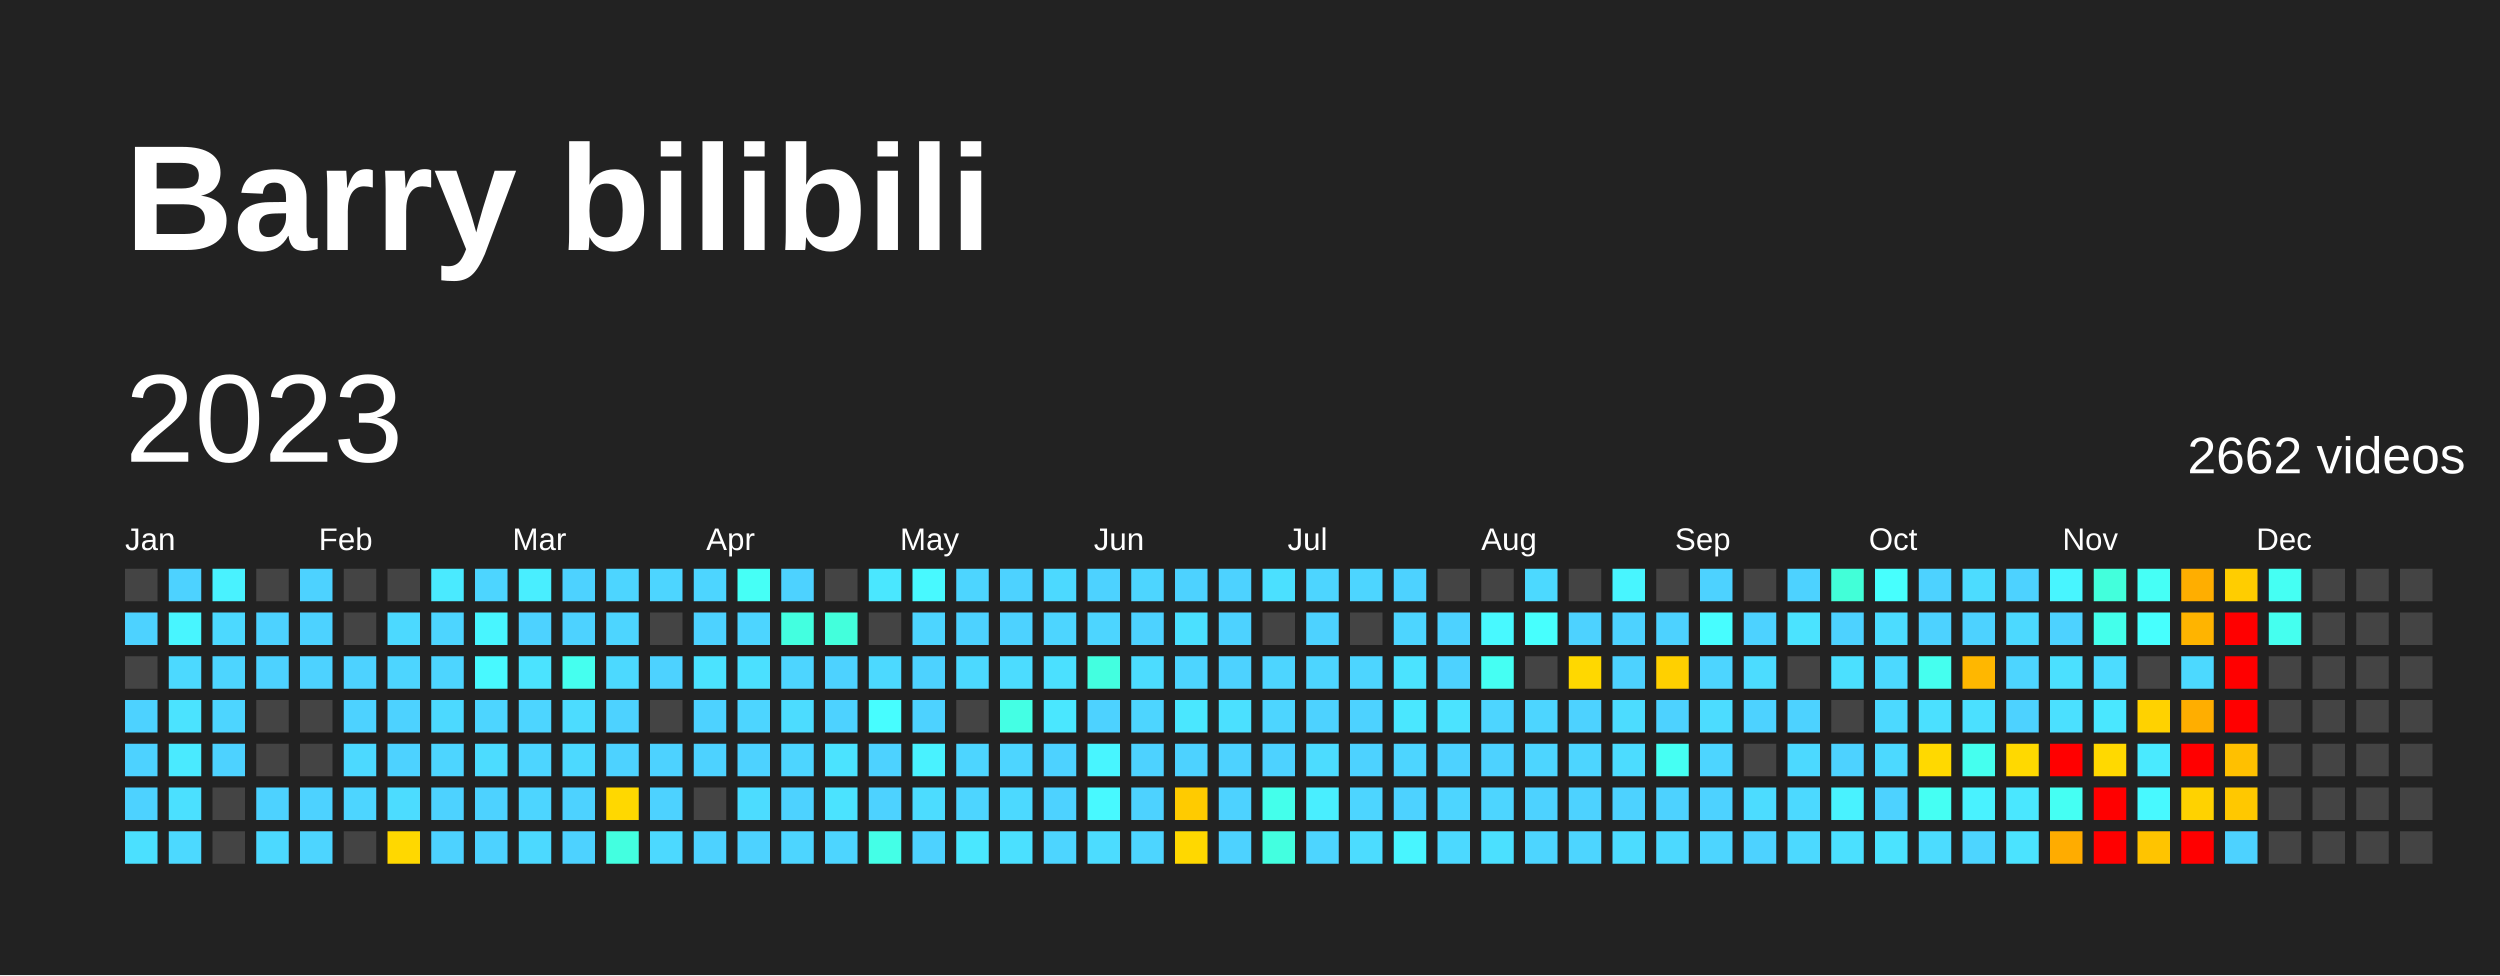
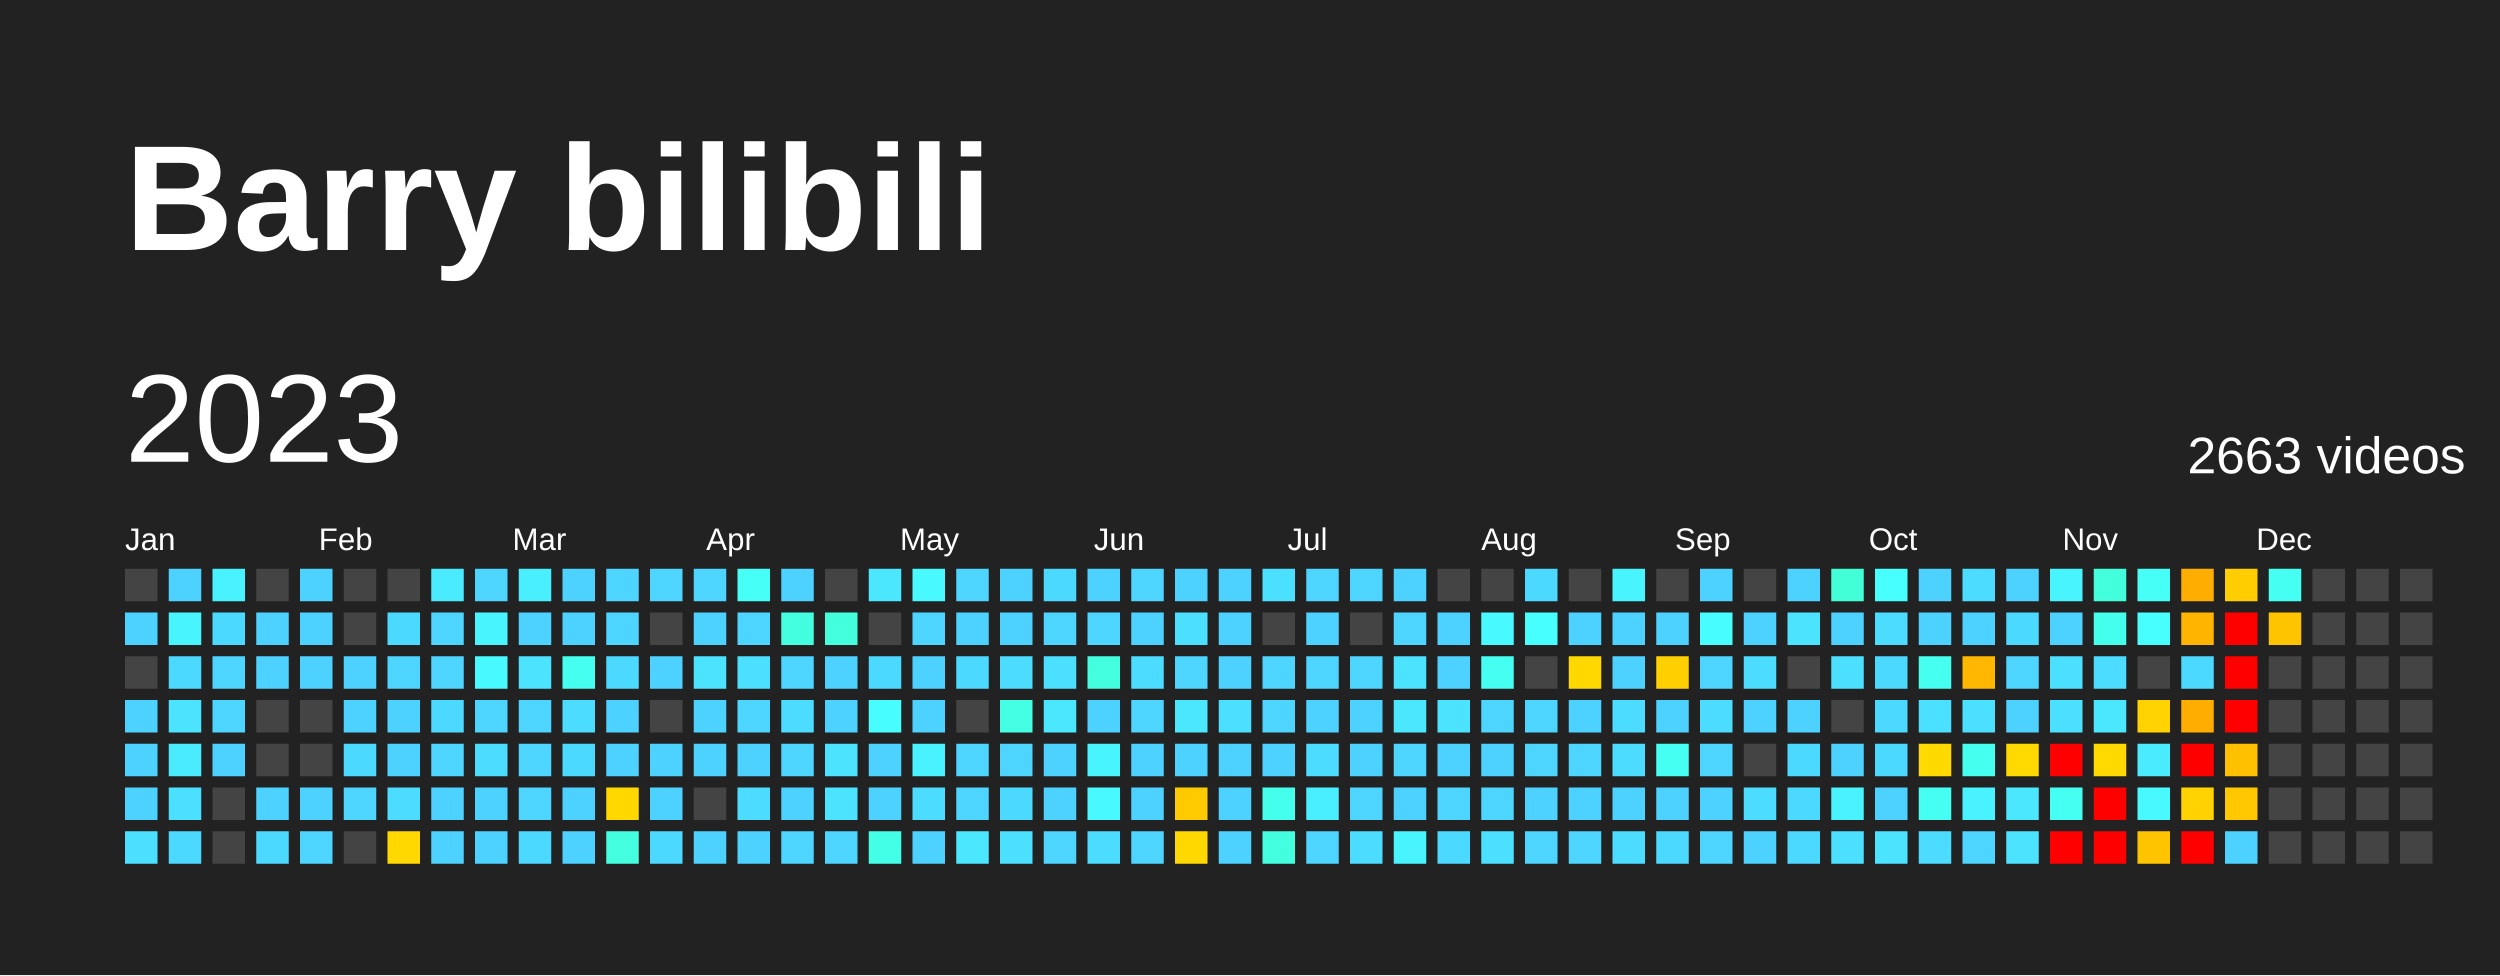
<svg xmlns="http://www.w3.org/2000/svg" baseProfile="full" height="78mm" version="1.1" viewBox="0,0,200,78" width="200mm">
  <defs />
  <rect fill="#222222" height="78" width="200" x="0" y="0" />
  <text fill="#FFFFFF" style="font-size:12px; font-family:Arial; font-weight:bold;" x="10" y="20">Barry bilibili</text>
  <text dominant-baseline="hanging" fill="#FFFFFF" style="font-size:10.0px; font-family:Arial;" x="10" y="30">2023</text>
-   <text dominant-baseline="hanging" fill="#FFFFFF" style="font-size:4.125px; font-family:Arial;" x="175" y="35">2662 videos</text>
+   <text dominant-baseline="hanging" fill="#FFFFFF" style="font-size:4.125px; font-family:Arial;" x="175" y="35">2663 videos</text>
  <text fill="#FFFFFF" style="font-size:2.5px; font-family:Arial" x="10.0" y="44">Jan</text>
  <text fill="#FFFFFF" style="font-size:2.5px; font-family:Arial" x="25.5" y="44">Feb</text>
  <text fill="#FFFFFF" style="font-size:2.5px; font-family:Arial" x="41.0" y="44">Mar</text>
  <text fill="#FFFFFF" style="font-size:2.5px; font-family:Arial" x="56.5" y="44">Apr</text>
  <text fill="#FFFFFF" style="font-size:2.5px; font-family:Arial" x="72.0" y="44">May</text>
  <text fill="#FFFFFF" style="font-size:2.5px; font-family:Arial" x="87.5" y="44">Jun</text>
  <text fill="#FFFFFF" style="font-size:2.5px; font-family:Arial" x="103.0" y="44">Jul</text>
  <text fill="#FFFFFF" style="font-size:2.5px; font-family:Arial" x="118.5" y="44">Aug</text>
  <text fill="#FFFFFF" style="font-size:2.5px; font-family:Arial" x="134.0" y="44">Sep</text>
  <text fill="#FFFFFF" style="font-size:2.5px; font-family:Arial" x="149.5" y="44">Oct</text>
  <text fill="#FFFFFF" style="font-size:2.5px; font-family:Arial" x="165.0" y="44">Nov</text>
  <text fill="#FFFFFF" style="font-size:2.5px; font-family:Arial" x="180.5" y="44">Dec</text>
  <rect fill="#444444" height="2.6" width="2.6" x="10.0" y="45.5" />
  <rect fill="#4dd2ff" height="2.6" width="2.6" x="10.0" y="49.0" />
  <rect fill="#444444" height="2.6" width="2.6" x="10.0" y="52.5" />
  <rect fill="#4dd2ff" height="2.6" width="2.6" x="10.0" y="56.0" />
  <rect fill="#4dd2ff" height="2.6" width="2.6" x="10.0" y="59.5" />
  <rect fill="#4dd2ff" height="2.6" width="2.6" x="10.0" y="63.0" />
  <rect fill="#4be0ff" height="2.6" width="2.6" x="10.0" y="66.5" />
  <rect fill="#4dd2ff" height="2.6" width="2.6" x="13.5" y="45.5" />
  <rect fill="#48f5ff" height="2.6" width="2.6" x="13.5" y="49.0" />
  <rect fill="#4cd9ff" height="2.6" width="2.6" x="13.5" y="52.5" />
  <rect fill="#4be3ff" height="2.6" width="2.6" x="13.5" y="56.0" />
  <rect fill="#4aeaff" height="2.6" width="2.6" x="13.5" y="59.5" />
  <rect fill="#4be0ff" height="2.6" width="2.6" x="13.5" y="63.0" />
  <rect fill="#4cd9ff" height="2.6" width="2.6" x="13.5" y="66.5" />
  <rect fill="#49f2ff" height="2.6" width="2.6" x="17.0" y="45.5" />
  <rect fill="#4cd9ff" height="2.6" width="2.6" x="17.0" y="49.0" />
  <rect fill="#4dd5ff" height="2.6" width="2.6" x="17.0" y="52.5" />
  <rect fill="#4dd5ff" height="2.6" width="2.6" x="17.0" y="56.0" />
  <rect fill="#4dd2ff" height="2.6" width="2.6" x="17.0" y="59.5" />
  <rect fill="#444444" height="2.6" width="2.6" x="17.0" y="63.0" />
  <rect fill="#444444" height="2.6" width="2.6" x="17.0" y="66.5" />
  <rect fill="#444444" height="2.6" width="2.6" x="20.5" y="45.5" />
  <rect fill="#4dd2ff" height="2.6" width="2.6" x="20.5" y="49.0" />
  <rect fill="#4dd2ff" height="2.6" width="2.6" x="20.5" y="52.5" />
  <rect fill="#444444" height="2.6" width="2.6" x="20.5" y="56.0" />
  <rect fill="#444444" height="2.6" width="2.6" x="20.5" y="59.5" />
  <rect fill="#4dd2ff" height="2.6" width="2.6" x="20.5" y="63.0" />
  <rect fill="#4cd9ff" height="2.6" width="2.6" x="20.5" y="66.5" />
  <rect fill="#4dd2ff" height="2.6" width="2.6" x="24.0" y="45.5" />
  <rect fill="#4dd2ff" height="2.6" width="2.6" x="24.0" y="49.0" />
  <rect fill="#4dd2ff" height="2.6" width="2.6" x="24.0" y="52.5" />
  <rect fill="#444444" height="2.6" width="2.6" x="24.0" y="56.0" />
  <rect fill="#444444" height="2.6" width="2.6" x="24.0" y="59.5" />
  <rect fill="#4dd2ff" height="2.6" width="2.6" x="24.0" y="63.0" />
  <rect fill="#4dd5ff" height="2.6" width="2.6" x="24.0" y="66.5" />
  <rect fill="#444444" height="2.6" width="2.6" x="27.5" y="45.5" />
  <rect fill="#444444" height="2.6" width="2.6" x="27.5" y="49.0" />
  <rect fill="#4dd2ff" height="2.6" width="2.6" x="27.5" y="52.5" />
  <rect fill="#4dd2ff" height="2.6" width="2.6" x="27.5" y="56.0" />
  <rect fill="#4cd9ff" height="2.6" width="2.6" x="27.5" y="59.5" />
  <rect fill="#4dd5ff" height="2.6" width="2.6" x="27.5" y="63.0" />
  <rect fill="#444444" height="2.6" width="2.6" x="27.5" y="66.5" />
  <rect fill="#444444" height="2.6" width="2.6" x="31.0" y="45.5" />
  <rect fill="#4cd9ff" height="2.6" width="2.6" x="31.0" y="49.0" />
  <rect fill="#4dd5ff" height="2.6" width="2.6" x="31.0" y="52.5" />
  <rect fill="#4dd2ff" height="2.6" width="2.6" x="31.0" y="56.0" />
  <rect fill="#4dd2ff" height="2.6" width="2.6" x="31.0" y="59.5" />
  <rect fill="#4cdcff" height="2.6" width="2.6" x="31.0" y="63.0" />
  <rect fill="#ffd800" height="2.6" width="2.6" x="31.0" y="66.5" />
  <rect fill="#4aeaff" height="2.6" width="2.6" x="34.5" y="45.5" />
  <rect fill="#4dd5ff" height="2.6" width="2.6" x="34.5" y="49.0" />
  <rect fill="#4dd5ff" height="2.6" width="2.6" x="34.5" y="52.5" />
  <rect fill="#4cd9ff" height="2.6" width="2.6" x="34.5" y="56.0" />
  <rect fill="#4dd5ff" height="2.6" width="2.6" x="34.5" y="59.5" />
  <rect fill="#4dd2ff" height="2.6" width="2.6" x="34.5" y="63.0" />
  <rect fill="#4dd2ff" height="2.6" width="2.6" x="34.5" y="66.5" />
  <rect fill="#4dd5ff" height="2.6" width="2.6" x="38.0" y="45.5" />
  <rect fill="#48f5ff" height="2.6" width="2.6" x="38.0" y="49.0" />
  <rect fill="#48f9ff" height="2.6" width="2.6" x="38.0" y="52.5" />
  <rect fill="#4dd5ff" height="2.6" width="2.6" x="38.0" y="56.0" />
  <rect fill="#4cdcff" height="2.6" width="2.6" x="38.0" y="59.5" />
  <rect fill="#4dd2ff" height="2.6" width="2.6" x="38.0" y="63.0" />
  <rect fill="#4dd2ff" height="2.6" width="2.6" x="38.0" y="66.5" />
  <rect fill="#49eeff" height="2.6" width="2.6" x="41.5" y="45.5" />
  <rect fill="#4dd2ff" height="2.6" width="2.6" x="41.5" y="49.0" />
  <rect fill="#4be3ff" height="2.6" width="2.6" x="41.5" y="52.5" />
  <rect fill="#4dd5ff" height="2.6" width="2.6" x="41.5" y="56.0" />
  <rect fill="#4dd5ff" height="2.6" width="2.6" x="41.5" y="59.5" />
  <rect fill="#4dd5ff" height="2.6" width="2.6" x="41.5" y="63.0" />
  <rect fill="#4cd9ff" height="2.6" width="2.6" x="41.5" y="66.5" />
  <rect fill="#4dd2ff" height="2.6" width="2.6" x="45.0" y="45.5" />
  <rect fill="#4dd2ff" height="2.6" width="2.6" x="45.0" y="49.0" />
  <rect fill="#45ffef" height="2.6" width="2.6" x="45.0" y="52.5" />
  <rect fill="#4cdcff" height="2.6" width="2.6" x="45.0" y="56.0" />
  <rect fill="#4cd9ff" height="2.6" width="2.6" x="45.0" y="59.5" />
  <rect fill="#4dd2ff" height="2.6" width="2.6" x="45.0" y="63.0" />
  <rect fill="#4dd2ff" height="2.6" width="2.6" x="45.0" y="66.5" />
  <rect fill="#4dd5ff" height="2.6" width="2.6" x="48.5" y="45.5" />
  <rect fill="#4dd5ff" height="2.6" width="2.6" x="48.5" y="49.0" />
  <rect fill="#4cd9ff" height="2.6" width="2.6" x="48.5" y="52.5" />
  <rect fill="#4dd2ff" height="2.6" width="2.6" x="48.5" y="56.0" />
  <rect fill="#4dd2ff" height="2.6" width="2.6" x="48.5" y="59.5" />
  <rect fill="#ffd800" height="2.6" width="2.6" x="48.5" y="63.0" />
  <rect fill="#43ffe0" height="2.6" width="2.6" x="48.5" y="66.5" />
  <rect fill="#4dd5ff" height="2.6" width="2.6" x="52.0" y="45.5" />
  <rect fill="#444444" height="2.6" width="2.6" x="52.0" y="49.0" />
  <rect fill="#4dd2ff" height="2.6" width="2.6" x="52.0" y="52.5" />
  <rect fill="#444444" height="2.6" width="2.6" x="52.0" y="56.0" />
  <rect fill="#4dd2ff" height="2.6" width="2.6" x="52.0" y="59.5" />
  <rect fill="#4dd2ff" height="2.6" width="2.6" x="52.0" y="63.0" />
  <rect fill="#4cd9ff" height="2.6" width="2.6" x="52.0" y="66.5" />
  <rect fill="#4dd5ff" height="2.6" width="2.6" x="55.5" y="45.5" />
  <rect fill="#4dd2ff" height="2.6" width="2.6" x="55.5" y="49.0" />
  <rect fill="#4be3ff" height="2.6" width="2.6" x="55.5" y="52.5" />
  <rect fill="#4dd2ff" height="2.6" width="2.6" x="55.5" y="56.0" />
  <rect fill="#4dd2ff" height="2.6" width="2.6" x="55.5" y="59.5" />
  <rect fill="#444444" height="2.6" width="2.6" x="55.5" y="63.0" />
  <rect fill="#4dd2ff" height="2.6" width="2.6" x="55.5" y="66.5" />
  <rect fill="#46fff6" height="2.6" width="2.6" x="59.0" y="45.5" />
  <rect fill="#4dd5ff" height="2.6" width="2.6" x="59.0" y="49.0" />
  <rect fill="#4be0ff" height="2.6" width="2.6" x="59.0" y="52.5" />
  <rect fill="#4dd5ff" height="2.6" width="2.6" x="59.0" y="56.0" />
  <rect fill="#4dd2ff" height="2.6" width="2.6" x="59.0" y="59.5" />
  <rect fill="#4cdcff" height="2.6" width="2.6" x="59.0" y="63.0" />
  <rect fill="#4dd2ff" height="2.6" width="2.6" x="59.0" y="66.5" />
  <rect fill="#4dd2ff" height="2.6" width="2.6" x="62.5" y="45.5" />
  <rect fill="#43ffe0" height="2.6" width="2.6" x="62.5" y="49.0" />
  <rect fill="#4dd5ff" height="2.6" width="2.6" x="62.5" y="52.5" />
  <rect fill="#4cdcff" height="2.6" width="2.6" x="62.5" y="56.0" />
  <rect fill="#4dd5ff" height="2.6" width="2.6" x="62.5" y="59.5" />
  <rect fill="#4dd2ff" height="2.6" width="2.6" x="62.5" y="63.0" />
  <rect fill="#4dd5ff" height="2.6" width="2.6" x="62.5" y="66.5" />
  <rect fill="#444444" height="2.6" width="2.6" x="66.0" y="45.5" />
  <rect fill="#43ffdc" height="2.6" width="2.6" x="66.0" y="49.0" />
  <rect fill="#4dd2ff" height="2.6" width="2.6" x="66.0" y="52.5" />
  <rect fill="#4dd2ff" height="2.6" width="2.6" x="66.0" y="56.0" />
  <rect fill="#4be3ff" height="2.6" width="2.6" x="66.0" y="59.5" />
  <rect fill="#4be3ff" height="2.6" width="2.6" x="66.0" y="63.0" />
  <rect fill="#4dd5ff" height="2.6" width="2.6" x="66.0" y="66.5" />
  <rect fill="#4ae7ff" height="2.6" width="2.6" x="69.5" y="45.5" />
  <rect fill="#444444" height="2.6" width="2.6" x="69.5" y="49.0" />
  <rect fill="#4cd9ff" height="2.6" width="2.6" x="69.5" y="52.5" />
  <rect fill="#47fdff" height="2.6" width="2.6" x="69.5" y="56.0" />
  <rect fill="#4dd2ff" height="2.6" width="2.6" x="69.5" y="59.5" />
  <rect fill="#4dd2ff" height="2.6" width="2.6" x="69.5" y="63.0" />
  <rect fill="#44ffe7" height="2.6" width="2.6" x="69.5" y="66.5" />
  <rect fill="#48f9ff" height="2.6" width="2.6" x="73.0" y="45.5" />
  <rect fill="#4dd5ff" height="2.6" width="2.6" x="73.0" y="49.0" />
  <rect fill="#4dd2ff" height="2.6" width="2.6" x="73.0" y="52.5" />
  <rect fill="#4dd2ff" height="2.6" width="2.6" x="73.0" y="56.0" />
  <rect fill="#49f2ff" height="2.6" width="2.6" x="73.0" y="59.5" />
  <rect fill="#4cdcff" height="2.6" width="2.6" x="73.0" y="63.0" />
  <rect fill="#4dd2ff" height="2.6" width="2.6" x="73.0" y="66.5" />
  <rect fill="#4dd5ff" height="2.6" width="2.6" x="76.5" y="45.5" />
  <rect fill="#4dd2ff" height="2.6" width="2.6" x="76.5" y="49.0" />
  <rect fill="#4cd9ff" height="2.6" width="2.6" x="76.5" y="52.5" />
  <rect fill="#444444" height="2.6" width="2.6" x="76.5" y="56.0" />
  <rect fill="#4dd5ff" height="2.6" width="2.6" x="76.5" y="59.5" />
  <rect fill="#4dd5ff" height="2.6" width="2.6" x="76.5" y="63.0" />
  <rect fill="#4ae7ff" height="2.6" width="2.6" x="76.5" y="66.5" />
  <rect fill="#4dd2ff" height="2.6" width="2.6" x="80.0" y="45.5" />
  <rect fill="#4dd2ff" height="2.6" width="2.6" x="80.0" y="49.0" />
  <rect fill="#4cdcff" height="2.6" width="2.6" x="80.0" y="52.5" />
  <rect fill="#44ffe4" height="2.6" width="2.6" x="80.0" y="56.0" />
  <rect fill="#4dd5ff" height="2.6" width="2.6" x="80.0" y="59.5" />
  <rect fill="#4cd9ff" height="2.6" width="2.6" x="80.0" y="63.0" />
  <rect fill="#4be0ff" height="2.6" width="2.6" x="80.0" y="66.5" />
  <rect fill="#4cd9ff" height="2.6" width="2.6" x="83.5" y="45.5" />
  <rect fill="#4dd5ff" height="2.6" width="2.6" x="83.5" y="49.0" />
  <rect fill="#4be0ff" height="2.6" width="2.6" x="83.5" y="52.5" />
  <rect fill="#4ae7ff" height="2.6" width="2.6" x="83.5" y="56.0" />
  <rect fill="#4dd2ff" height="2.6" width="2.6" x="83.5" y="59.5" />
  <rect fill="#4dd2ff" height="2.6" width="2.6" x="83.5" y="63.0" />
  <rect fill="#4dd5ff" height="2.6" width="2.6" x="83.5" y="66.5" />
  <rect fill="#4dd2ff" height="2.6" width="2.6" x="87.0" y="45.5" />
  <rect fill="#4dd5ff" height="2.6" width="2.6" x="87.0" y="49.0" />
  <rect fill="#43ffe0" height="2.6" width="2.6" x="87.0" y="52.5" />
  <rect fill="#4dd2ff" height="2.6" width="2.6" x="87.0" y="56.0" />
  <rect fill="#48f5ff" height="2.6" width="2.6" x="87.0" y="59.5" />
  <rect fill="#48f9ff" height="2.6" width="2.6" x="87.0" y="63.0" />
  <rect fill="#4cdcff" height="2.6" width="2.6" x="87.0" y="66.5" />
  <rect fill="#4dd5ff" height="2.6" width="2.6" x="90.5" y="45.5" />
  <rect fill="#4dd2ff" height="2.6" width="2.6" x="90.5" y="49.0" />
  <rect fill="#4cdcff" height="2.6" width="2.6" x="90.5" y="52.5" />
  <rect fill="#4dd5ff" height="2.6" width="2.6" x="90.5" y="56.0" />
  <rect fill="#4dd2ff" height="2.6" width="2.6" x="90.5" y="59.5" />
  <rect fill="#4dd2ff" height="2.6" width="2.6" x="90.5" y="63.0" />
  <rect fill="#4dd5ff" height="2.6" width="2.6" x="90.5" y="66.5" />
  <rect fill="#4dd2ff" height="2.6" width="2.6" x="94.0" y="45.5" />
  <rect fill="#4be0ff" height="2.6" width="2.6" x="94.0" y="49.0" />
  <rect fill="#4dd5ff" height="2.6" width="2.6" x="94.0" y="52.5" />
  <rect fill="#4ae7ff" height="2.6" width="2.6" x="94.0" y="56.0" />
  <rect fill="#4dd2ff" height="2.6" width="2.6" x="94.0" y="59.5" />
  <rect fill="#ffcb00" height="2.6" width="2.6" x="94.0" y="63.0" />
  <rect fill="#ffd800" height="2.6" width="2.6" x="94.0" y="66.5" />
  <rect fill="#4dd2ff" height="2.6" width="2.6" x="97.5" y="45.5" />
  <rect fill="#4dd2ff" height="2.6" width="2.6" x="97.5" y="49.0" />
  <rect fill="#4dd2ff" height="2.6" width="2.6" x="97.5" y="52.5" />
  <rect fill="#4be0ff" height="2.6" width="2.6" x="97.5" y="56.0" />
  <rect fill="#4dd2ff" height="2.6" width="2.6" x="97.5" y="59.5" />
  <rect fill="#4dd2ff" height="2.6" width="2.6" x="97.5" y="63.0" />
  <rect fill="#4dd2ff" height="2.6" width="2.6" x="97.5" y="66.5" />
  <rect fill="#4be0ff" height="2.6" width="2.6" x="101.0" y="45.5" />
  <rect fill="#444444" height="2.6" width="2.6" x="101.0" y="49.0" />
  <rect fill="#4dd5ff" height="2.6" width="2.6" x="101.0" y="52.5" />
  <rect fill="#4dd5ff" height="2.6" width="2.6" x="101.0" y="56.0" />
  <rect fill="#4dd2ff" height="2.6" width="2.6" x="101.0" y="59.5" />
  <rect fill="#44ffeb" height="2.6" width="2.6" x="101.0" y="63.0" />
  <rect fill="#43ffe0" height="2.6" width="2.6" x="101.0" y="66.5" />
  <rect fill="#4dd5ff" height="2.6" width="2.6" x="104.5" y="45.5" />
  <rect fill="#4dd2ff" height="2.6" width="2.6" x="104.5" y="49.0" />
  <rect fill="#4dd5ff" height="2.6" width="2.6" x="104.5" y="52.5" />
  <rect fill="#4dd2ff" height="2.6" width="2.6" x="104.5" y="56.0" />
  <rect fill="#4cdcff" height="2.6" width="2.6" x="104.5" y="59.5" />
  <rect fill="#49eeff" height="2.6" width="2.6" x="104.5" y="63.0" />
  <rect fill="#4dd5ff" height="2.6" width="2.6" x="104.5" y="66.5" />
  <rect fill="#4dd5ff" height="2.6" width="2.6" x="108.0" y="45.5" />
  <rect fill="#444444" height="2.6" width="2.6" x="108.0" y="49.0" />
  <rect fill="#4dd5ff" height="2.6" width="2.6" x="108.0" y="52.5" />
  <rect fill="#4dd2ff" height="2.6" width="2.6" x="108.0" y="56.0" />
  <rect fill="#4dd2ff" height="2.6" width="2.6" x="108.0" y="59.5" />
  <rect fill="#4dd5ff" height="2.6" width="2.6" x="108.0" y="63.0" />
  <rect fill="#4cdcff" height="2.6" width="2.6" x="108.0" y="66.5" />
  <rect fill="#4dd2ff" height="2.6" width="2.6" x="111.5" y="45.5" />
  <rect fill="#4dd5ff" height="2.6" width="2.6" x="111.5" y="49.0" />
  <rect fill="#4be3ff" height="2.6" width="2.6" x="111.5" y="52.5" />
  <rect fill="#4ae7ff" height="2.6" width="2.6" x="111.5" y="56.0" />
  <rect fill="#4dd5ff" height="2.6" width="2.6" x="111.5" y="59.5" />
  <rect fill="#4dd2ff" height="2.6" width="2.6" x="111.5" y="63.0" />
  <rect fill="#48f5ff" height="2.6" width="2.6" x="111.5" y="66.5" />
  <rect fill="#444444" height="2.6" width="2.6" x="115.0" y="45.5" />
  <rect fill="#4dd2ff" height="2.6" width="2.6" x="115.0" y="49.0" />
  <rect fill="#4dd2ff" height="2.6" width="2.6" x="115.0" y="52.5" />
  <rect fill="#4be3ff" height="2.6" width="2.6" x="115.0" y="56.0" />
  <rect fill="#4dd2ff" height="2.6" width="2.6" x="115.0" y="59.5" />
  <rect fill="#4dd5ff" height="2.6" width="2.6" x="115.0" y="63.0" />
  <rect fill="#4cd9ff" height="2.6" width="2.6" x="115.0" y="66.5" />
  <rect fill="#444444" height="2.6" width="2.6" x="118.5" y="45.5" />
  <rect fill="#48f9ff" height="2.6" width="2.6" x="118.5" y="49.0" />
  <rect fill="#45fff3" height="2.6" width="2.6" x="118.5" y="52.5" />
  <rect fill="#4dd5ff" height="2.6" width="2.6" x="118.5" y="56.0" />
  <rect fill="#4dd2ff" height="2.6" width="2.6" x="118.5" y="59.5" />
  <rect fill="#4dd5ff" height="2.6" width="2.6" x="118.5" y="63.0" />
  <rect fill="#4be0ff" height="2.6" width="2.6" x="118.5" y="66.5" />
  <rect fill="#4cd9ff" height="2.6" width="2.6" x="122.0" y="45.5" />
  <rect fill="#47fffe" height="2.6" width="2.6" x="122.0" y="49.0" />
  <rect fill="#444444" height="2.6" width="2.6" x="122.0" y="52.5" />
  <rect fill="#4dd5ff" height="2.6" width="2.6" x="122.0" y="56.0" />
  <rect fill="#4dd5ff" height="2.6" width="2.6" x="122.0" y="59.5" />
  <rect fill="#4dd2ff" height="2.6" width="2.6" x="122.0" y="63.0" />
  <rect fill="#4dd5ff" height="2.6" width="2.6" x="122.0" y="66.5" />
  <rect fill="#444444" height="2.6" width="2.6" x="125.5" y="45.5" />
  <rect fill="#4dd2ff" height="2.6" width="2.6" x="125.5" y="49.0" />
  <rect fill="#ffd800" height="2.6" width="2.6" x="125.5" y="52.5" />
  <rect fill="#4dd2ff" height="2.6" width="2.6" x="125.5" y="56.0" />
  <rect fill="#4dd5ff" height="2.6" width="2.6" x="125.5" y="59.5" />
  <rect fill="#4dd2ff" height="2.6" width="2.6" x="125.5" y="63.0" />
  <rect fill="#4dd5ff" height="2.6" width="2.6" x="125.5" y="66.5" />
  <rect fill="#48f5ff" height="2.6" width="2.6" x="129.0" y="45.5" />
  <rect fill="#4dd2ff" height="2.6" width="2.6" x="129.0" y="49.0" />
  <rect fill="#4dd2ff" height="2.6" width="2.6" x="129.0" y="52.5" />
  <rect fill="#4cdcff" height="2.6" width="2.6" x="129.0" y="56.0" />
  <rect fill="#4cdcff" height="2.6" width="2.6" x="129.0" y="59.5" />
  <rect fill="#4dd2ff" height="2.6" width="2.6" x="129.0" y="63.0" />
  <rect fill="#4cdcff" height="2.6" width="2.6" x="129.0" y="66.5" />
  <rect fill="#444444" height="2.6" width="2.6" x="132.5" y="45.5" />
  <rect fill="#4dd2ff" height="2.6" width="2.6" x="132.5" y="49.0" />
  <rect fill="#ffd000" height="2.6" width="2.6" x="132.5" y="52.5" />
  <rect fill="#4dd2ff" height="2.6" width="2.6" x="132.5" y="56.0" />
  <rect fill="#45fff3" height="2.6" width="2.6" x="132.5" y="59.5" />
  <rect fill="#4dd2ff" height="2.6" width="2.6" x="132.5" y="63.0" />
  <rect fill="#4cd9ff" height="2.6" width="2.6" x="132.5" y="66.5" />
  <rect fill="#4dd2ff" height="2.6" width="2.6" x="136.0" y="45.5" />
  <rect fill="#47fdff" height="2.6" width="2.6" x="136.0" y="49.0" />
  <rect fill="#4dd5ff" height="2.6" width="2.6" x="136.0" y="52.5" />
  <rect fill="#4cdcff" height="2.6" width="2.6" x="136.0" y="56.0" />
  <rect fill="#4dd5ff" height="2.6" width="2.6" x="136.0" y="59.5" />
  <rect fill="#4dd2ff" height="2.6" width="2.6" x="136.0" y="63.0" />
  <rect fill="#4dd5ff" height="2.6" width="2.6" x="136.0" y="66.5" />
  <rect fill="#444444" height="2.6" width="2.6" x="139.5" y="45.5" />
  <rect fill="#4dd2ff" height="2.6" width="2.6" x="139.5" y="49.0" />
  <rect fill="#4cdcff" height="2.6" width="2.6" x="139.5" y="52.5" />
  <rect fill="#4dd2ff" height="2.6" width="2.6" x="139.5" y="56.0" />
  <rect fill="#444444" height="2.6" width="2.6" x="139.5" y="59.5" />
  <rect fill="#4cdcff" height="2.6" width="2.6" x="139.5" y="63.0" />
  <rect fill="#4dd2ff" height="2.6" width="2.6" x="139.5" y="66.5" />
  <rect fill="#4dd2ff" height="2.6" width="2.6" x="143.0" y="45.5" />
  <rect fill="#4be3ff" height="2.6" width="2.6" x="143.0" y="49.0" />
  <rect fill="#444444" height="2.6" width="2.6" x="143.0" y="52.5" />
  <rect fill="#4dd2ff" height="2.6" width="2.6" x="143.0" y="56.0" />
  <rect fill="#4cd9ff" height="2.6" width="2.6" x="143.0" y="59.5" />
  <rect fill="#4cd9ff" height="2.6" width="2.6" x="143.0" y="63.0" />
  <rect fill="#4cd9ff" height="2.6" width="2.6" x="143.0" y="66.5" />
  <rect fill="#42ffd8" height="2.6" width="2.6" x="146.5" y="45.5" />
  <rect fill="#4dd2ff" height="2.6" width="2.6" x="146.5" y="49.0" />
  <rect fill="#4be0ff" height="2.6" width="2.6" x="146.5" y="52.5" />
  <rect fill="#444444" height="2.6" width="2.6" x="146.5" y="56.0" />
  <rect fill="#4dd2ff" height="2.6" width="2.6" x="146.5" y="59.5" />
  <rect fill="#49f2ff" height="2.6" width="2.6" x="146.5" y="63.0" />
  <rect fill="#4be0ff" height="2.6" width="2.6" x="146.5" y="66.5" />
  <rect fill="#47fffe" height="2.6" width="2.6" x="150.0" y="45.5" />
  <rect fill="#4cdcff" height="2.6" width="2.6" x="150.0" y="49.0" />
  <rect fill="#4cd9ff" height="2.6" width="2.6" x="150.0" y="52.5" />
  <rect fill="#4cd9ff" height="2.6" width="2.6" x="150.0" y="56.0" />
  <rect fill="#4cd9ff" height="2.6" width="2.6" x="150.0" y="59.5" />
  <rect fill="#4dd2ff" height="2.6" width="2.6" x="150.0" y="63.0" />
  <rect fill="#4be3ff" height="2.6" width="2.6" x="150.0" y="66.5" />
  <rect fill="#4dd2ff" height="2.6" width="2.6" x="153.5" y="45.5" />
  <rect fill="#4dd2ff" height="2.6" width="2.6" x="153.5" y="49.0" />
  <rect fill="#45ffef" height="2.6" width="2.6" x="153.5" y="52.5" />
  <rect fill="#4be0ff" height="2.6" width="2.6" x="153.5" y="56.0" />
  <rect fill="#ffd900" height="2.6" width="2.6" x="153.5" y="59.5" />
  <rect fill="#45fff3" height="2.6" width="2.6" x="153.5" y="63.0" />
  <rect fill="#4cdcff" height="2.6" width="2.6" x="153.5" y="66.5" />
  <rect fill="#4cdcff" height="2.6" width="2.6" x="157.0" y="45.5" />
  <rect fill="#4dd2ff" height="2.6" width="2.6" x="157.0" y="49.0" />
  <rect fill="#ffb700" height="2.6" width="2.6" x="157.0" y="52.5" />
  <rect fill="#4be0ff" height="2.6" width="2.6" x="157.0" y="56.0" />
  <rect fill="#45ffef" height="2.6" width="2.6" x="157.0" y="59.5" />
  <rect fill="#49f2ff" height="2.6" width="2.6" x="157.0" y="63.0" />
  <rect fill="#4dd5ff" height="2.6" width="2.6" x="157.0" y="66.5" />
  <rect fill="#4dd2ff" height="2.6" width="2.6" x="160.5" y="45.5" />
  <rect fill="#4cd9ff" height="2.6" width="2.6" x="160.5" y="49.0" />
  <rect fill="#4dd5ff" height="2.6" width="2.6" x="160.5" y="52.5" />
  <rect fill="#4dd2ff" height="2.6" width="2.6" x="160.5" y="56.0" />
  <rect fill="#ffd900" height="2.6" width="2.6" x="160.5" y="59.5" />
  <rect fill="#4ae7ff" height="2.6" width="2.6" x="160.5" y="63.0" />
  <rect fill="#4be3ff" height="2.6" width="2.6" x="160.5" y="66.5" />
  <rect fill="#48f5ff" height="2.6" width="2.6" x="164.0" y="45.5" />
  <rect fill="#4dd2ff" height="2.6" width="2.6" x="164.0" y="49.0" />
  <rect fill="#4be0ff" height="2.6" width="2.6" x="164.0" y="52.5" />
  <rect fill="#4be0ff" height="2.6" width="2.6" x="164.0" y="56.0" />
  <rect fill="red" height="2.6" width="2.6" x="164.0" y="59.5" />
  <rect fill="#45fff3" height="2.6" width="2.6" x="164.0" y="63.0" />
-   <rect fill="#ffac00" height="2.6" width="2.6" x="164.0" y="66.5" />
+   <rect fill="red" height="2.6" width="2.6" x="164.0" y="66.5" />
  <rect fill="#43ffdc" height="2.6" width="2.6" x="167.5" y="45.5" />
  <rect fill="#44ffeb" height="2.6" width="2.6" x="167.5" y="49.0" />
  <rect fill="#4cdcff" height="2.6" width="2.6" x="167.5" y="52.5" />
  <rect fill="#4ae7ff" height="2.6" width="2.6" x="167.5" y="56.0" />
  <rect fill="#ffd900" height="2.6" width="2.6" x="167.5" y="59.5" />
  <rect fill="red" height="2.6" width="2.6" x="167.5" y="63.0" />
  <rect fill="red" height="2.6" width="2.6" x="167.5" y="66.5" />
  <rect fill="#46fff6" height="2.6" width="2.6" x="171.0" y="45.5" />
  <rect fill="#47fffe" height="2.6" width="2.6" x="171.0" y="49.0" />
  <rect fill="#444444" height="2.6" width="2.6" x="171.0" y="52.5" />
  <rect fill="#ffd200" height="2.6" width="2.6" x="171.0" y="56.0" />
  <rect fill="#4aeaff" height="2.6" width="2.6" x="171.0" y="59.5" />
  <rect fill="#48f9ff" height="2.6" width="2.6" x="171.0" y="63.0" />
  <rect fill="#ffc400" height="2.6" width="2.6" x="171.0" y="66.5" />
  <rect fill="#ffae00" height="2.6" width="2.6" x="174.5" y="45.5" />
  <rect fill="#ffb400" height="2.6" width="2.6" x="174.5" y="49.0" />
  <rect fill="#4cd9ff" height="2.6" width="2.6" x="174.5" y="52.5" />
  <rect fill="#ffae00" height="2.6" width="2.6" x="174.5" y="56.0" />
  <rect fill="red" height="2.6" width="2.6" x="174.5" y="59.5" />
  <rect fill="#ffd200" height="2.6" width="2.6" x="174.5" y="63.0" />
  <rect fill="red" height="2.6" width="2.6" x="174.5" y="66.5" />
  <rect fill="#ffcd00" height="2.6" width="2.6" x="178.0" y="45.5" />
  <rect fill="red" height="2.6" width="2.6" x="178.0" y="49.0" />
  <rect fill="red" height="2.6" width="2.6" x="178.0" y="52.5" />
  <rect fill="red" height="2.6" width="2.6" x="178.0" y="56.0" />
  <rect fill="#ffc000" height="2.6" width="2.6" x="178.0" y="59.5" />
  <rect fill="#ffc800" height="2.6" width="2.6" x="178.0" y="63.0" />
  <rect fill="#4dd2ff" height="2.6" width="2.6" x="178.0" y="66.5" />
  <rect fill="#45fff3" height="2.6" width="2.6" x="181.5" y="45.5" />
-   <rect fill="#45ffef" height="2.6" width="2.6" x="181.5" y="49.0" />
+   <rect fill="#ffc400" height="2.6" width="2.6" x="181.5" y="49.0" />
  <rect fill="#444444" height="2.6" width="2.6" x="181.5" y="52.5" />
  <rect fill="#444444" height="2.6" width="2.6" x="181.5" y="56.0" />
  <rect fill="#444444" height="2.6" width="2.6" x="181.5" y="59.5" />
  <rect fill="#444444" height="2.6" width="2.6" x="181.5" y="63.0" />
  <rect fill="#444444" height="2.6" width="2.6" x="181.5" y="66.5" />
  <rect fill="#444444" height="2.6" width="2.6" x="185.0" y="45.5" />
  <rect fill="#444444" height="2.6" width="2.6" x="185.0" y="49.0" />
  <rect fill="#444444" height="2.6" width="2.6" x="185.0" y="52.5" />
  <rect fill="#444444" height="2.6" width="2.6" x="185.0" y="56.0" />
  <rect fill="#444444" height="2.6" width="2.6" x="185.0" y="59.5" />
  <rect fill="#444444" height="2.6" width="2.6" x="185.0" y="63.0" />
  <rect fill="#444444" height="2.6" width="2.6" x="185.0" y="66.5" />
  <rect fill="#444444" height="2.6" width="2.6" x="188.5" y="45.5" />
  <rect fill="#444444" height="2.6" width="2.6" x="188.5" y="49.0" />
  <rect fill="#444444" height="2.6" width="2.6" x="188.5" y="52.5" />
  <rect fill="#444444" height="2.6" width="2.6" x="188.5" y="56.0" />
  <rect fill="#444444" height="2.6" width="2.6" x="188.5" y="59.5" />
  <rect fill="#444444" height="2.6" width="2.6" x="188.5" y="63.0" />
  <rect fill="#444444" height="2.6" width="2.6" x="188.5" y="66.5" />
  <rect fill="#444444" height="2.6" width="2.6" x="192.0" y="45.5" />
  <rect fill="#444444" height="2.6" width="2.6" x="192.0" y="49.0" />
  <rect fill="#444444" height="2.6" width="2.6" x="192.0" y="52.5" />
  <rect fill="#444444" height="2.6" width="2.6" x="192.0" y="56.0" />
  <rect fill="#444444" height="2.6" width="2.6" x="192.0" y="59.5" />
  <rect fill="#444444" height="2.6" width="2.6" x="192.0" y="63.0" />
  <rect fill="#444444" height="2.6" width="2.6" x="192.0" y="66.5" />
</svg>
